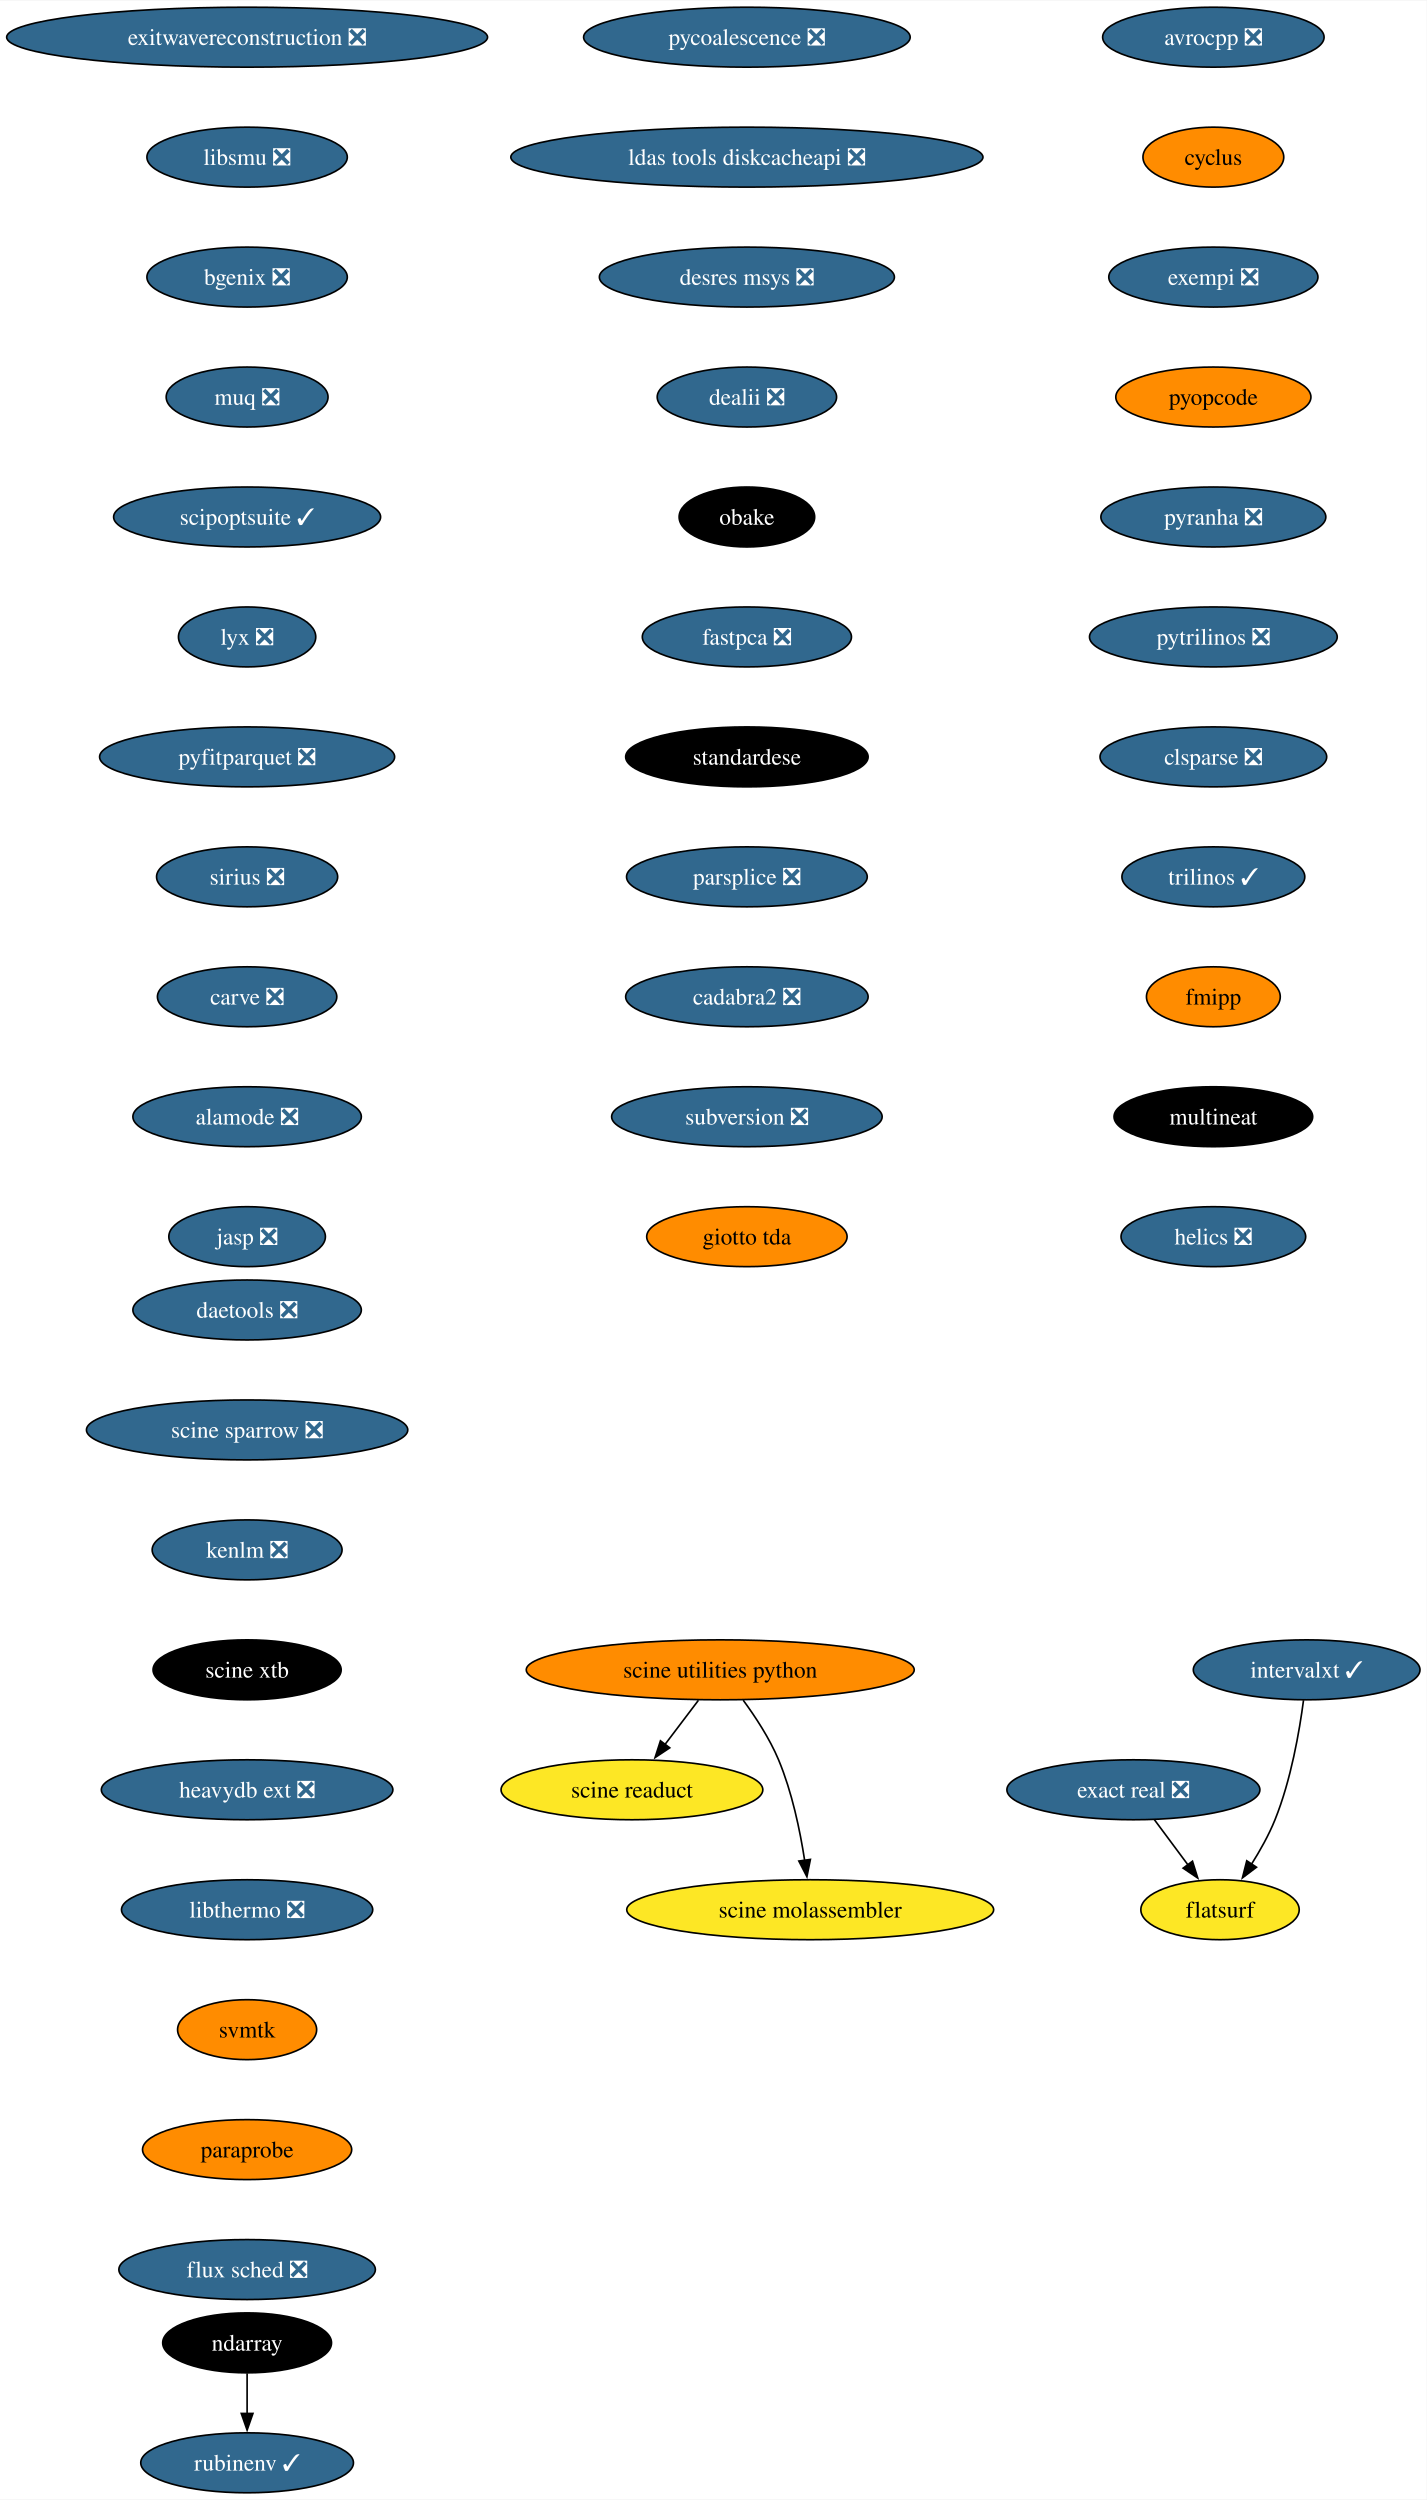
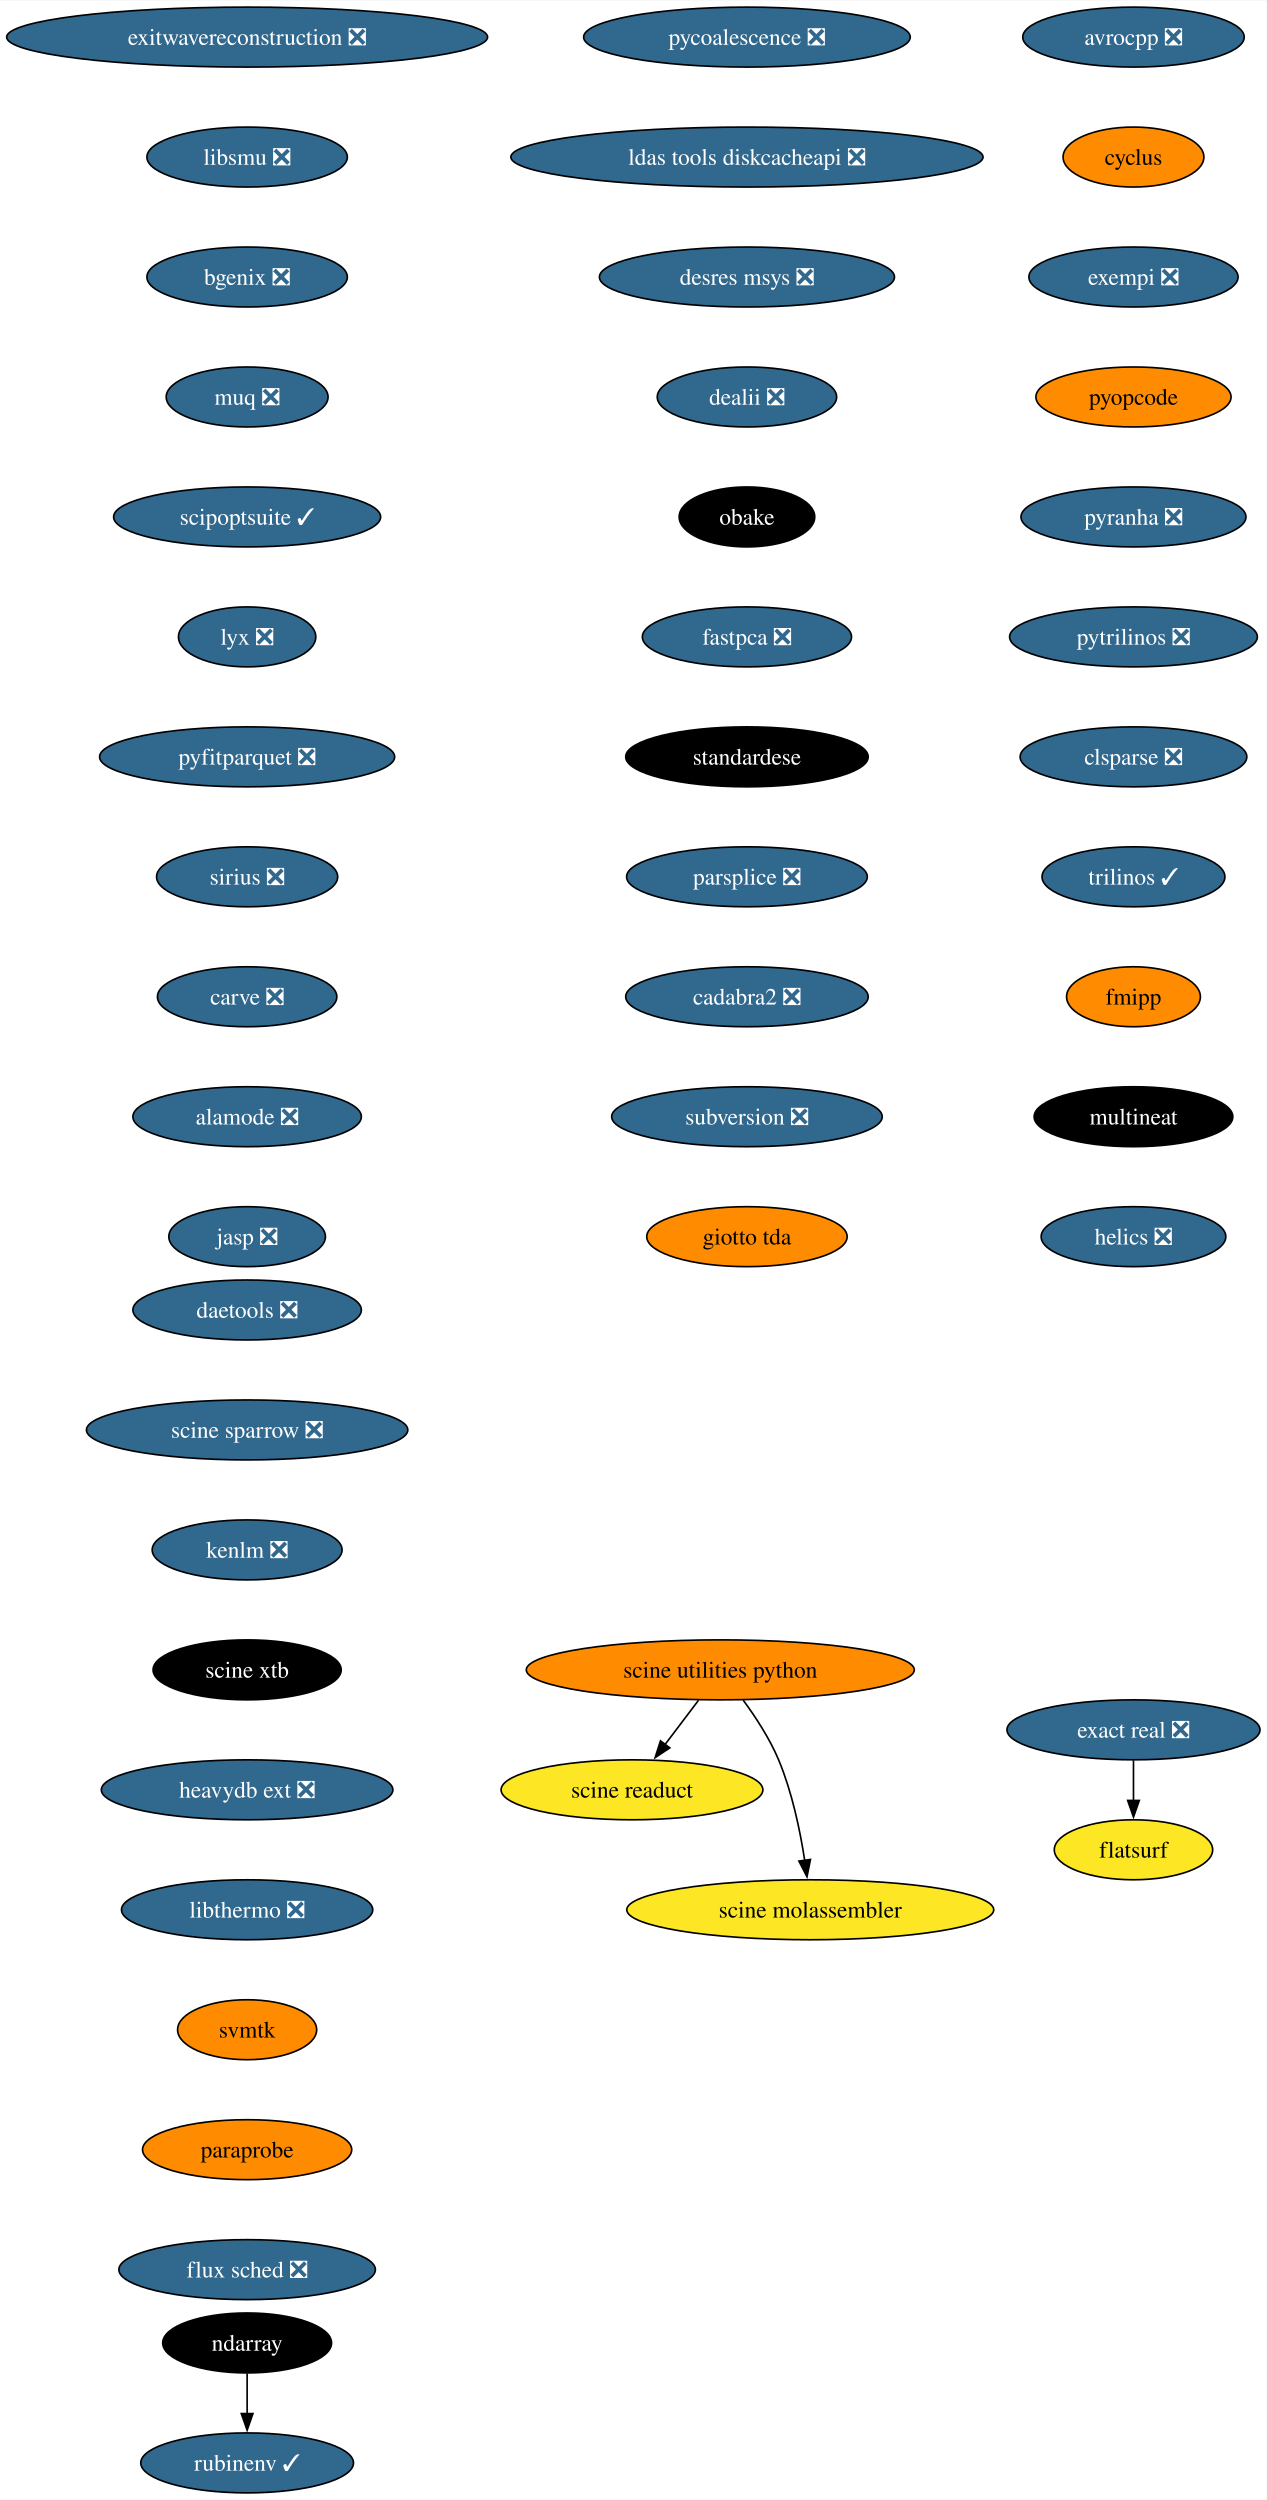
- <svg xmlns="http://www.w3.org/2000/svg" xmlns:xlink="http://www.w3.org/1999/xlink" width="856pt" height="1500pt" viewBox="0.00 0.00 856.37 1500.00">
+ <svg xmlns="http://www.w3.org/2000/svg" xmlns:xlink="http://www.w3.org/1999/xlink" width="760pt" height="1500pt" viewBox="0.00 0.00 760.27 1500.00">
  <g id="graph0" class="graph" transform="scale(1 1) rotate(0) translate(4 1496)">
-     <polygon fill="white" stroke="none" points="-4,4 -4,-1496 852.37,-1496 852.37,4 -4,4" />
+     <polygon fill="white" stroke="none" points="-4,4 -4,-1496 756.27,-1496 756.27,4 -4,4" />
    <g id="node1" class="node">
      <g id="a_node1">
        <a xlink:href="https://github.com/conda-forge/avrocpp-feedstock/pull/19" xlink:title="avrocpp ❎">
-           <ellipse fill="#31688e" stroke="black" cx="724.33" cy="-1474" rx="66.47" ry="18" />
-           <text text-anchor="middle" x="724.33" y="-1469.33" font-family="Times,serif" font-size="14.00" fill="white">avrocpp ❎</text>
+           <ellipse fill="#31688e" stroke="black" cx="676.33" cy="-1474" rx="66.47" ry="18" />
+           <text text-anchor="middle" x="676.33" y="-1469.33" font-family="Times,serif" font-size="14.00" fill="white">avrocpp ❎</text>
        </a>
      </g>
    </g>
    <g id="node2" class="node">
      <g id="a_node2">
        <a xlink:href="https://github.com/conda-forge/cyclus-feedstock" xlink:title="cyclus">
-           <ellipse fill="#ff8c00" stroke="black" cx="724.33" cy="-1402" rx="42.26" ry="18" />
-           <text text-anchor="middle" x="724.33" y="-1397.33" font-family="Times,serif" font-size="14.00">cyclus</text>
+           <ellipse fill="#ff8c00" stroke="black" cx="676.33" cy="-1402" rx="42.26" ry="18" />
+           <text text-anchor="middle" x="676.33" y="-1397.33" font-family="Times,serif" font-size="14.00">cyclus</text>
        </a>
      </g>
    </g>
    <g id="node3" class="node">
      <g id="a_node3">
        <a xlink:href="https://github.com/conda-forge/exempi-feedstock/pull/15" xlink:title="exempi ❎">
-           <ellipse fill="#31688e" stroke="black" cx="724.33" cy="-1330" rx="62.78" ry="18" />
-           <text text-anchor="middle" x="724.33" y="-1325.33" font-family="Times,serif" font-size="14.00" fill="white">exempi ❎</text>
+           <ellipse fill="#31688e" stroke="black" cx="676.33" cy="-1330" rx="62.78" ry="18" />
+           <text text-anchor="middle" x="676.33" y="-1325.33" font-family="Times,serif" font-size="14.00" fill="white">exempi ❎</text>
        </a>
      </g>
    </g>
    <g id="node4" class="node">
      <g id="a_node4">
        <a xlink:href="https://github.com/conda-forge/pyopcode-feedstock" xlink:title="pyopcode">
-           <ellipse fill="#ff8c00" stroke="black" cx="724.33" cy="-1258" rx="58.57" ry="18" />
-           <text text-anchor="middle" x="724.33" y="-1253.33" font-family="Times,serif" font-size="14.00">pyopcode</text>
+           <ellipse fill="#ff8c00" stroke="black" cx="676.33" cy="-1258" rx="58.57" ry="18" />
+           <text text-anchor="middle" x="676.33" y="-1253.33" font-family="Times,serif" font-size="14.00">pyopcode</text>
        </a>
      </g>
    </g>
    <g id="node5" class="node">
      <g id="a_node5">
        <a xlink:href="https://github.com/conda-forge/pyranha-feedstock/pull/28" xlink:title="pyranha ❎">
-           <ellipse fill="#31688e" stroke="black" cx="724.33" cy="-1186" rx="67.52" ry="18" />
-           <text text-anchor="middle" x="724.33" y="-1181.33" font-family="Times,serif" font-size="14.00" fill="white">pyranha ❎</text>
+           <ellipse fill="#31688e" stroke="black" cx="676.33" cy="-1186" rx="67.52" ry="18" />
+           <text text-anchor="middle" x="676.33" y="-1181.33" font-family="Times,serif" font-size="14.00" fill="white">pyranha ❎</text>
        </a>
      </g>
    </g>
    <g id="node6" class="node">
      <g id="a_node6">
        <a xlink:href="https://github.com/conda-forge/pytrilinos-feedstock/pull/51" xlink:title="pytrilinos ❎">
-           <ellipse fill="#31688e" stroke="black" cx="724.33" cy="-1114" rx="74.36" ry="18" />
-           <text text-anchor="middle" x="724.33" y="-1109.33" font-family="Times,serif" font-size="14.00" fill="white">pytrilinos ❎</text>
+           <ellipse fill="#31688e" stroke="black" cx="676.33" cy="-1114" rx="74.36" ry="18" />
+           <text text-anchor="middle" x="676.33" y="-1109.33" font-family="Times,serif" font-size="14.00" fill="white">pytrilinos ❎</text>
        </a>
      </g>
    </g>
    <g id="node7" class="node">
      <g id="a_node7">
        <a xlink:href="https://github.com/conda-forge/clsparse-feedstock/pull/10" xlink:title="clsparse ❎">
-           <ellipse fill="#31688e" stroke="black" cx="724.33" cy="-1042" rx="68.04" ry="18" />
-           <text text-anchor="middle" x="724.33" y="-1037.33" font-family="Times,serif" font-size="14.00" fill="white">clsparse ❎</text>
+           <ellipse fill="#31688e" stroke="black" cx="676.33" cy="-1042" rx="68.04" ry="18" />
+           <text text-anchor="middle" x="676.33" y="-1037.33" font-family="Times,serif" font-size="14.00" fill="white">clsparse ❎</text>
        </a>
      </g>
    </g>
    <g id="node8" class="node">
      <g id="a_node8">
        <a xlink:href="https://github.com/conda-forge/trilinos-feedstock/pull/43" xlink:title="trilinos ✓">
-           <ellipse fill="#31688e" stroke="black" cx="724.33" cy="-970" rx="54.89" ry="18" />
-           <text text-anchor="middle" x="724.33" y="-965.33" font-family="Times,serif" font-size="14.00" fill="white">trilinos ✓</text>
+           <ellipse fill="#31688e" stroke="black" cx="676.33" cy="-970" rx="54.89" ry="18" />
+           <text text-anchor="middle" x="676.33" y="-965.33" font-family="Times,serif" font-size="14.00" fill="white">trilinos ✓</text>
        </a>
      </g>
    </g>
    <g id="node9" class="node">
      <g id="a_node9">
        <a xlink:href="https://github.com/conda-forge/fmipp-feedstock" xlink:title="fmipp">
-           <ellipse fill="#ff8c00" stroke="black" cx="724.33" cy="-898" rx="40.16" ry="18" />
-           <text text-anchor="middle" x="724.33" y="-893.33" font-family="Times,serif" font-size="14.00">fmipp</text>
+           <ellipse fill="#ff8c00" stroke="black" cx="676.33" cy="-898" rx="40.16" ry="18" />
+           <text text-anchor="middle" x="676.33" y="-893.33" font-family="Times,serif" font-size="14.00">fmipp</text>
        </a>
      </g>
    </g>
    <g id="node10" class="node">
      <g id="a_node10">
        <a xlink:href="https://github.com/conda-forge/multineat-feedstock" xlink:title="multineat">
-           <ellipse fill="#000000" stroke="black" cx="724.33" cy="-826" rx="59.63" ry="18" />
-           <text text-anchor="middle" x="724.33" y="-821.33" font-family="Times,serif" font-size="14.00" fill="white">multineat</text>
+           <ellipse fill="#000000" stroke="black" cx="676.33" cy="-826" rx="59.63" ry="18" />
+           <text text-anchor="middle" x="676.33" y="-821.33" font-family="Times,serif" font-size="14.00" fill="white">multineat</text>
        </a>
      </g>
    </g>
    <g id="node11" class="node">
      <g id="a_node11">
        <a xlink:href="https://github.com/conda-forge/helics-feedstock/pull/34" xlink:title="helics ❎">
-           <ellipse fill="#31688e" stroke="black" cx="724.33" cy="-754" rx="55.42" ry="18" />
-           <text text-anchor="middle" x="724.33" y="-749.33" font-family="Times,serif" font-size="14.00" fill="white">helics ❎</text>
+           <ellipse fill="#31688e" stroke="black" cx="676.33" cy="-754" rx="55.42" ry="18" />
+           <text text-anchor="middle" x="676.33" y="-749.33" font-family="Times,serif" font-size="14.00" fill="white">helics ❎</text>
        </a>
      </g>
    </g>
    <g id="node12" class="node">
      <g id="a_node12">
        <a xlink:href="https://github.com/conda-forge/pycoalescence-feedstock/pull/56" xlink:title="pycoalescence ❎">
          <ellipse fill="#31688e" stroke="black" cx="444.33" cy="-1474" rx="98.03" ry="18" />
          <text text-anchor="middle" x="444.33" y="-1469.33" font-family="Times,serif" font-size="14.00" fill="white">pycoalescence ❎</text>
        </a>
      </g>
    </g>
    <g id="node13" class="node">
      <g id="a_node13">
        <a xlink:href="https://github.com/conda-forge/ldas-tools-diskcacheapi-feedstock/pull/16" xlink:title="ldas tools diskcacheapi ❎">
          <ellipse fill="#31688e" stroke="black" cx="444.33" cy="-1402" rx="141.7" ry="18" />
          <text text-anchor="middle" x="444.33" y="-1397.33" font-family="Times,serif" font-size="14.00" fill="white">ldas tools diskcacheapi ❎</text>
        </a>
      </g>
    </g>
    <g id="node14" class="node">
      <g id="a_node14">
        <a xlink:href="https://github.com/conda-forge/desres-msys-feedstock/pull/24" xlink:title="desres msys ❎">
          <ellipse fill="#31688e" stroke="black" cx="444.33" cy="-1330" rx="88.56" ry="18" />
          <text text-anchor="middle" x="444.33" y="-1325.33" font-family="Times,serif" font-size="14.00" fill="white">desres msys ❎</text>
        </a>
      </g>
    </g>
    <g id="node15" class="node">
      <g id="a_node15">
        <a xlink:href="https://github.com/conda-forge/dealii-feedstock/pull/30" xlink:title="dealii ❎">
          <ellipse fill="#31688e" stroke="black" cx="444.33" cy="-1258" rx="53.84" ry="18" />
          <text text-anchor="middle" x="444.33" y="-1253.33" font-family="Times,serif" font-size="14.00" fill="white">dealii ❎</text>
        </a>
      </g>
    </g>
    <g id="node16" class="node">
      <g id="a_node16">
        <a xlink:href="https://github.com/conda-forge/obake-feedstock" xlink:title="obake">
          <ellipse fill="#000000" stroke="black" cx="444.33" cy="-1186" rx="40.69" ry="18" />
          <text text-anchor="middle" x="444.33" y="-1181.33" font-family="Times,serif" font-size="14.00" fill="white">obake</text>
        </a>
      </g>
    </g>
    <g id="node19" class="node">
      <g id="a_node19">
        <a xlink:href="https://github.com/conda-forge/fastpca-feedstock/pull/7" xlink:title="fastpca ❎">
          <ellipse fill="#31688e" stroke="black" cx="444.33" cy="-1114" rx="62.78" ry="18" />
          <text text-anchor="middle" x="444.33" y="-1109.33" font-family="Times,serif" font-size="14.00" fill="white">fastpca ❎</text>
        </a>
      </g>
    </g>
    <g id="node17" class="node">
      <g id="a_node17">
        <a xlink:href="https://github.com/conda-forge/ndarray-feedstock" xlink:title="ndarray">
          <ellipse fill="#000000" stroke="black" cx="144.33" cy="-90" rx="50.68" ry="18" />
          <text text-anchor="middle" x="144.33" y="-85.33" font-family="Times,serif" font-size="14.00" fill="white">ndarray</text>
        </a>
      </g>
    </g>
    <g id="node18" class="node">
      <g id="a_node18">
        <a xlink:href="https://github.com/conda-forge/rubinenv-feedstock/pull/212" xlink:title="rubinenv ✓">
          <ellipse fill="#31688e" stroke="black" cx="144.33" cy="-18" rx="63.84" ry="18" />
          <text text-anchor="middle" x="144.33" y="-13.32" font-family="Times,serif" font-size="14.00" fill="white">rubinenv ✓</text>
        </a>
      </g>
    </g>
    <g id="edge15" class="edge">
      <path fill="none" stroke="black" d="M144.33,-71.7C144.33,-64.41 144.33,-55.73 144.33,-47.54" />
      <polygon fill="black" stroke="black" points="147.83,-47.62 144.33,-37.62 140.83,-47.62 147.83,-47.62" />
    </g>
    <g id="node20" class="node">
      <g id="a_node20">
        <a xlink:href="https://github.com/conda-forge/standardese-feedstock" xlink:title="standardese">
          <ellipse fill="#000000" stroke="black" cx="444.33" cy="-1042" rx="72.78" ry="18" />
          <text text-anchor="middle" x="444.33" y="-1037.33" font-family="Times,serif" font-size="14.00" fill="white">standardese</text>
        </a>
      </g>
    </g>
    <g id="node21" class="node">
      <g id="a_node21">
        <a xlink:href="https://github.com/conda-forge/parsplice-feedstock/pull/12" xlink:title="parsplice ❎">
          <ellipse fill="#31688e" stroke="black" cx="444.33" cy="-970" rx="72.25" ry="18" />
          <text text-anchor="middle" x="444.33" y="-965.33" font-family="Times,serif" font-size="14.00" fill="white">parsplice ❎</text>
        </a>
      </g>
    </g>
    <g id="node22" class="node">
      <g id="a_node22">
        <a xlink:href="https://github.com/conda-forge/cadabra2-feedstock/pull/39" xlink:title="cadabra2 ❎">
          <ellipse fill="#31688e" stroke="black" cx="444.33" cy="-898" rx="72.78" ry="18" />
          <text text-anchor="middle" x="444.33" y="-893.33" font-family="Times,serif" font-size="14.00" fill="white">cadabra2 ❎</text>
        </a>
      </g>
    </g>
    <g id="node23" class="node">
      <g id="a_node23">
        <a xlink:href="https://github.com/conda-forge/subversion-feedstock/pull/21" xlink:title="subversion ❎">
          <ellipse fill="#31688e" stroke="black" cx="444.33" cy="-826" rx="81.2" ry="18" />
          <text text-anchor="middle" x="444.33" y="-821.33" font-family="Times,serif" font-size="14.00" fill="white">subversion ❎</text>
        </a>
      </g>
    </g>
    <g id="node24" class="node">
      <g id="a_node24">
        <a xlink:href="https://github.com/conda-forge/giotto-tda-feedstock" xlink:title="giotto tda">
          <ellipse fill="#ff8c00" stroke="black" cx="444.33" cy="-754" rx="60.15" ry="18" />
          <text text-anchor="middle" x="444.33" y="-749.33" font-family="Times,serif" font-size="14.00">giotto tda</text>
        </a>
      </g>
    </g>
    <g id="node25" class="node">
      <g id="a_node25">
        <a xlink:href="https://github.com/conda-forge/exitwavereconstruction-feedstock/pull/6" xlink:title="exitwavereconstruction ❎">
          <ellipse fill="#31688e" stroke="black" cx="144.33" cy="-1474" rx="144.33" ry="18" />
          <text text-anchor="middle" x="144.33" y="-1469.33" font-family="Times,serif" font-size="14.00" fill="white">exitwavereconstruction ❎</text>
        </a>
      </g>
    </g>
    <g id="node26" class="node">
      <g id="a_node26">
        <a xlink:href="https://github.com/conda-forge/libsmu-feedstock/pull/15" xlink:title="libsmu ❎">
          <ellipse fill="#31688e" stroke="black" cx="144.33" cy="-1402" rx="60.15" ry="18" />
          <text text-anchor="middle" x="144.33" y="-1397.33" font-family="Times,serif" font-size="14.00" fill="white">libsmu ❎</text>
        </a>
      </g>
    </g>
    <g id="node27" class="node">
      <g id="a_node27">
        <a xlink:href="https://github.com/conda-forge/bgenix-feedstock/pull/24" xlink:title="bgenix ❎">
          <ellipse fill="#31688e" stroke="black" cx="144.33" cy="-1330" rx="60.15" ry="18" />
          <text text-anchor="middle" x="144.33" y="-1325.33" font-family="Times,serif" font-size="14.00" fill="white">bgenix ❎</text>
        </a>
      </g>
    </g>
    <g id="node28" class="node">
      <g id="a_node28">
        <a xlink:href="https://github.com/conda-forge/muq-feedstock/pull/34" xlink:title="muq ❎">
          <ellipse fill="#31688e" stroke="black" cx="144.33" cy="-1258" rx="48.58" ry="18" />
          <text text-anchor="middle" x="144.33" y="-1253.33" font-family="Times,serif" font-size="14.00" fill="white">muq ❎</text>
        </a>
      </g>
    </g>
    <g id="node29" class="node">
      <g id="a_node29">
        <a xlink:href="https://github.com/conda-forge/scipoptsuite-feedstock/pull/52" xlink:title="scipoptsuite ✓">
          <ellipse fill="#31688e" stroke="black" cx="144.33" cy="-1186" rx="80.14" ry="18" />
          <text text-anchor="middle" x="144.33" y="-1181.33" font-family="Times,serif" font-size="14.00" fill="white">scipoptsuite ✓</text>
        </a>
      </g>
    </g>
    <g id="node30" class="node">
      <g id="a_node30">
        <a xlink:href="https://github.com/conda-forge/lyx-feedstock/pull/10" xlink:title="lyx ❎">
          <ellipse fill="#31688e" stroke="black" cx="144.33" cy="-1114" rx="41.21" ry="18" />
          <text text-anchor="middle" x="144.33" y="-1109.33" font-family="Times,serif" font-size="14.00" fill="white">lyx ❎</text>
        </a>
      </g>
    </g>
    <g id="node31" class="node">
      <g id="a_node31">
        <a xlink:href="https://github.com/conda-forge/pyfitparquet-feedstock/pull/18" xlink:title="pyfitparquet ❎">
          <ellipse fill="#31688e" stroke="black" cx="144.33" cy="-1042" rx="88.56" ry="18" />
          <text text-anchor="middle" x="144.33" y="-1037.33" font-family="Times,serif" font-size="14.00" fill="white">pyfitparquet ❎</text>
        </a>
      </g>
    </g>
    <g id="node32" class="node">
      <g id="a_node32">
        <a xlink:href="https://github.com/conda-forge/sirius-feedstock/pull/23" xlink:title="sirius ❎">
          <ellipse fill="#31688e" stroke="black" cx="144.33" cy="-970" rx="54.36" ry="18" />
          <text text-anchor="middle" x="144.33" y="-965.33" font-family="Times,serif" font-size="14.00" fill="white">sirius ❎</text>
        </a>
      </g>
    </g>
    <g id="node33" class="node">
      <g id="a_node33">
        <a xlink:href="https://github.com/conda-forge/carve-feedstock/pull/3" xlink:title="carve ❎">
          <ellipse fill="#31688e" stroke="black" cx="144.33" cy="-898" rx="53.84" ry="18" />
          <text text-anchor="middle" x="144.33" y="-893.33" font-family="Times,serif" font-size="14.00" fill="white">carve ❎</text>
        </a>
      </g>
    </g>
    <g id="node34" class="node">
      <g id="a_node34">
        <a xlink:href="https://github.com/conda-forge/alamode-feedstock/pull/9" xlink:title="alamode ❎">
          <ellipse fill="#31688e" stroke="black" cx="144.33" cy="-826" rx="68.57" ry="18" />
          <text text-anchor="middle" x="144.33" y="-821.33" font-family="Times,serif" font-size="14.00" fill="white">alamode ❎</text>
        </a>
      </g>
    </g>
    <g id="node35" class="node">
      <g id="a_node35">
        <a xlink:href="https://github.com/conda-forge/jasp-feedstock/pull/25" xlink:title="jasp ❎">
          <ellipse fill="#31688e" stroke="black" cx="144.33" cy="-754" rx="47" ry="18" />
          <text text-anchor="middle" x="144.33" y="-749.33" font-family="Times,serif" font-size="14.00" fill="white">jasp ❎</text>
        </a>
      </g>
    </g>
    <g id="node36" class="node">
      <g id="a_node36">
        <a xlink:href="https://github.com/conda-forge/exact-real-feedstock/pull/17" xlink:title="exact real ❎">
-           <ellipse fill="#31688e" stroke="black" cx="676.33" cy="-422" rx="75.94" ry="18" />
-           <text text-anchor="middle" x="676.33" y="-417.32" font-family="Times,serif" font-size="14.00" fill="white">exact real ❎</text>
+           <ellipse fill="#31688e" stroke="black" cx="676.33" cy="-458" rx="75.94" ry="18" />
+           <text text-anchor="middle" x="676.33" y="-453.32" font-family="Times,serif" font-size="14.00" fill="white">exact real ❎</text>
        </a>
      </g>
    </g>
    <g id="node37" class="node">
      <g id="a_node37">
        <a xlink:href="https://github.com/conda-forge/flatsurf-feedstock" xlink:title="flatsurf">
-           <ellipse fill="#fde725" stroke="black" cx="728.33" cy="-350" rx="47.53" ry="18" />
-           <text text-anchor="middle" x="728.33" y="-345.32" font-family="Times,serif" font-size="14.00">flatsurf</text>
+           <ellipse fill="#fde725" stroke="black" cx="676.33" cy="-386" rx="47.53" ry="18" />
+           <text text-anchor="middle" x="676.33" y="-381.32" font-family="Times,serif" font-size="14.00">flatsurf</text>
        </a>
      </g>
    </g>
    <g id="edge32" class="edge">
-       <path fill="none" stroke="black" d="M688.92,-404.05C694.99,-395.89 702.4,-385.91 709.15,-376.82" />
-       <polygon fill="black" stroke="black" points="711.8,-379.12 714.96,-369 706.18,-374.94 711.8,-379.12" />
+       <path fill="none" stroke="black" d="M676.33,-439.7C676.33,-432.41 676.33,-423.73 676.33,-415.54" />
+       <polygon fill="black" stroke="black" points="679.83,-415.62 676.33,-405.62 672.83,-415.62 679.83,-415.62" />
    </g>
    <g id="node38" class="node">
      <g id="a_node38">
-         <a xlink:href="https://github.com/conda-forge/intervalxt-feedstock/pull/15" xlink:title="intervalxt ✓">
-           <ellipse fill="#31688e" stroke="black" cx="780.33" cy="-494" rx="68.04" ry="18" />
-           <text text-anchor="middle" x="780.33" y="-489.32" font-family="Times,serif" font-size="14.00" fill="white">intervalxt ✓</text>
-         </a>
-       </g>
-     </g>
-     <g id="edge33" class="edge">
-       <path fill="none" stroke="black" d="M778.45,-475.75C776.04,-457.43 770.97,-427.88 761.33,-404 757.64,-394.85 752.4,-385.51 747.19,-377.27" />
-       <polygon fill="black" stroke="black" points="750.22,-375.51 741.77,-369.11 744.38,-379.38 750.22,-375.51" />
-     </g>
-     <g id="node39" class="node">
-       <g id="a_node39">
        <a xlink:href="https://github.com/conda-forge/daetools-feedstock/pull/17" xlink:title="daetools ❎">
          <ellipse fill="#31688e" stroke="black" cx="144.33" cy="-710" rx="68.57" ry="18" />
          <text text-anchor="middle" x="144.33" y="-705.33" font-family="Times,serif" font-size="14.00" fill="white">daetools ❎</text>
        </a>
      </g>
    </g>
-     <g id="node40" class="node">
-       <g id="a_node40">
+     <g id="node39" class="node">
+       <g id="a_node39">
        <a xlink:href="https://github.com/conda-forge/scine-sparrow-feedstock/pull/10" xlink:title="scine sparrow ❎">
          <ellipse fill="#31688e" stroke="black" cx="144.33" cy="-638" rx="96.45" ry="18" />
          <text text-anchor="middle" x="144.33" y="-633.33" font-family="Times,serif" font-size="14.00" fill="white">scine sparrow ❎</text>
        </a>
      </g>
    </g>
-     <g id="node41" class="node">
-       <g id="a_node41">
+     <g id="node40" class="node">
+       <g id="a_node40">
        <a xlink:href="https://github.com/conda-forge/kenlm-feedstock/pull/6" xlink:title="kenlm ❎">
          <ellipse fill="#31688e" stroke="black" cx="144.33" cy="-566" rx="57" ry="18" />
          <text text-anchor="middle" x="144.33" y="-561.33" font-family="Times,serif" font-size="14.00" fill="white">kenlm ❎</text>
        </a>
      </g>
    </g>
-     <g id="node45" class="node">
-       <g id="a_node45">
+     <g id="node44" class="node">
+       <g id="a_node44">
        <a xlink:href="https://github.com/conda-forge/scine-xtb-feedstock" xlink:title="scine xtb">
          <ellipse fill="#000000" stroke="black" cx="144.33" cy="-494" rx="56.47" ry="18" />
          <text text-anchor="middle" x="144.33" y="-489.32" font-family="Times,serif" font-size="14.00" fill="white">scine xtb</text>
        </a>
      </g>
    </g>
-     <g id="node42" class="node">
-       <g id="a_node42">
+     <g id="node41" class="node">
+       <g id="a_node41">
        <a xlink:href="https://github.com/conda-forge/scine-utilities-python-feedstock" xlink:title="scine utilities python">
          <ellipse fill="#ff8c00" stroke="black" cx="428.33" cy="-494" rx="116.45" ry="18" />
          <text text-anchor="middle" x="428.33" y="-489.32" font-family="Times,serif" font-size="14.00">scine utilities python</text>
        </a>
      </g>
    </g>
-     <g id="node43" class="node">
-       <g id="a_node43">
+     <g id="node42" class="node">
+       <g id="a_node42">
        <a xlink:href="https://github.com/conda-forge/scine-readuct-feedstock" xlink:title="scine readuct">
          <ellipse fill="#fde725" stroke="black" cx="375.33" cy="-422" rx="78.57" ry="18" />
          <text text-anchor="middle" x="375.33" y="-417.32" font-family="Times,serif" font-size="14.00">scine readuct</text>
        </a>
      </g>
    </g>
-     <g id="edge36" class="edge">
+     <g id="edge35" class="edge">
      <path fill="none" stroke="black" d="M415.23,-475.7C409.2,-467.73 401.91,-458.1 395.22,-449.26" />
      <polygon fill="black" stroke="black" points="398.02,-447.17 389.2,-441.31 392.44,-451.4 398.02,-447.17" />
    </g>
-     <g id="node44" class="node">
-       <g id="a_node44">
+     <g id="node43" class="node">
+       <g id="a_node43">
        <a xlink:href="https://github.com/conda-forge/scine-molassembler-feedstock" xlink:title="scine molassembler">
          <ellipse fill="#fde725" stroke="black" cx="482.33" cy="-350" rx="110.13" ry="18" />
          <text text-anchor="middle" x="482.33" y="-345.32" font-family="Times,serif" font-size="14.00">scine molassembler</text>
        </a>
      </g>
    </g>
-     <g id="edge37" class="edge">
+     <g id="edge36" class="edge">
      <path fill="none" stroke="black" d="M442.09,-475.79C449.4,-465.85 457.96,-452.81 463.33,-440 471.42,-420.7 476.23,-397.55 478.98,-379.7" />
      <polygon fill="black" stroke="black" points="482.45,-380.19 480.36,-369.8 475.51,-379.22 482.45,-380.19" />
    </g>
-     <g id="node46" class="node">
-       <g id="a_node46">
+     <g id="node45" class="node">
+       <g id="a_node45">
        <a xlink:href="https://github.com/conda-forge/heavydb-ext-feedstock/pull/61" xlink:title="heavydb ext ❎">
          <ellipse fill="#31688e" stroke="black" cx="144.33" cy="-422" rx="87.51" ry="18" />
          <text text-anchor="middle" x="144.33" y="-417.32" font-family="Times,serif" font-size="14.00" fill="white">heavydb ext ❎</text>
        </a>
      </g>
    </g>
-     <g id="node47" class="node">
-       <g id="a_node47">
+     <g id="node46" class="node">
+       <g id="a_node46">
        <a xlink:href="https://github.com/conda-forge/libthermo-feedstock/pull/9" xlink:title="libthermo ❎">
          <ellipse fill="#31688e" stroke="black" cx="144.33" cy="-350" rx="75.41" ry="18" />
          <text text-anchor="middle" x="144.33" y="-345.32" font-family="Times,serif" font-size="14.00" fill="white">libthermo ❎</text>
        </a>
      </g>
    </g>
-     <g id="node48" class="node">
-       <g id="a_node48">
+     <g id="node47" class="node">
+       <g id="a_node47">
        <a xlink:href="https://github.com/conda-forge/svmtk-feedstock" xlink:title="svmtk">
          <ellipse fill="#ff8c00" stroke="black" cx="144.33" cy="-278" rx="41.74" ry="18" />
          <text text-anchor="middle" x="144.33" y="-273.32" font-family="Times,serif" font-size="14.00">svmtk</text>
        </a>
      </g>
    </g>
-     <g id="node49" class="node">
-       <g id="a_node49">
+     <g id="node48" class="node">
+       <g id="a_node48">
        <a xlink:href="https://github.com/conda-forge/paraprobe-feedstock" xlink:title="paraprobe">
          <ellipse fill="#ff8c00" stroke="black" cx="144.33" cy="-206" rx="62.78" ry="18" />
          <text text-anchor="middle" x="144.33" y="-201.33" font-family="Times,serif" font-size="14.00">paraprobe</text>
        </a>
      </g>
    </g>
-     <g id="node50" class="node">
-       <g id="a_node50">
+     <g id="node49" class="node">
+       <g id="a_node49">
        <a xlink:href="https://github.com/conda-forge/flux-sched-feedstock/pull/11" xlink:title="flux sched ❎">
          <ellipse fill="#31688e" stroke="black" cx="144.33" cy="-134" rx="76.99" ry="18" />
          <text text-anchor="middle" x="144.33" y="-129.32" font-family="Times,serif" font-size="14.00" fill="white">flux sched ❎</text>
        </a>
      </g>
    </g>
  </g>
</svg>
